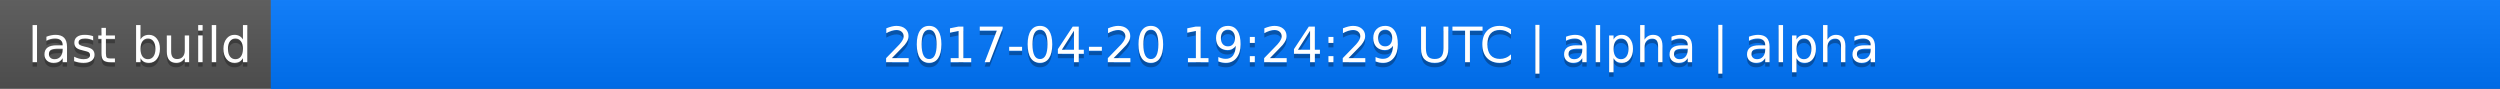
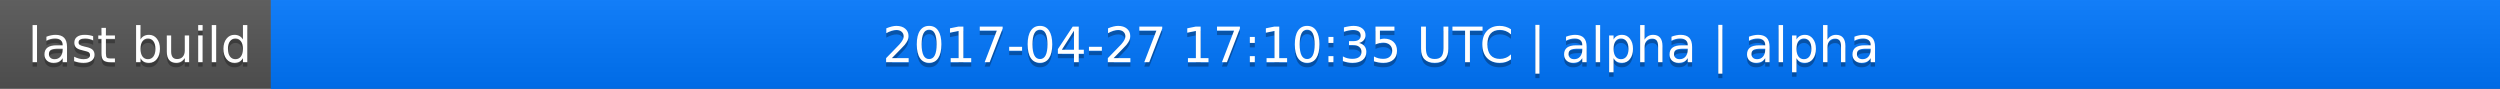
<svg xmlns="http://www.w3.org/2000/svg" width="563" height="20">
  <linearGradient id="a" x2="0" y2="100%">
    <stop offset="0" stop-color="#bbb" stop-opacity=".1" />
    <stop offset="1" stop-opacity=".1" />
  </linearGradient>
  <rect rx="0" width="563" height="20" fill="#555" />
  <rect rx="0" x="61" width="502" height="20" fill="#07f" />
  <path fill="#07f" d="M61 0h4v20h-4z" />
  <rect rx="0" width="563" height="20" fill="url(#a)" />
  <g fill="#fff" text-anchor="middle" font-family="DejaVu Sans,Verdana,Geneva,sans-serif" font-size="11">
    <text x="31.5" y="15" fill="#010101" fill-opacity=".3">last build</text>
    <text x="31.5" y="14">last build</text>
-     <text x="311" y="15" fill="#010101" fill-opacity=".3">2017-04-20 19:24:29 UTC | alpha | alpha</text>
-     <text x="311" y="14">2017-04-20 19:24:29 UTC | alpha | alpha</text>
+     <text x="311" y="15" fill="#010101" fill-opacity=".3">2017-04-27 17:10:35 UTC | alpha | alpha</text>
+     <text x="311" y="14">2017-04-27 17:10:35 UTC | alpha | alpha</text>
  </g>
</svg>
